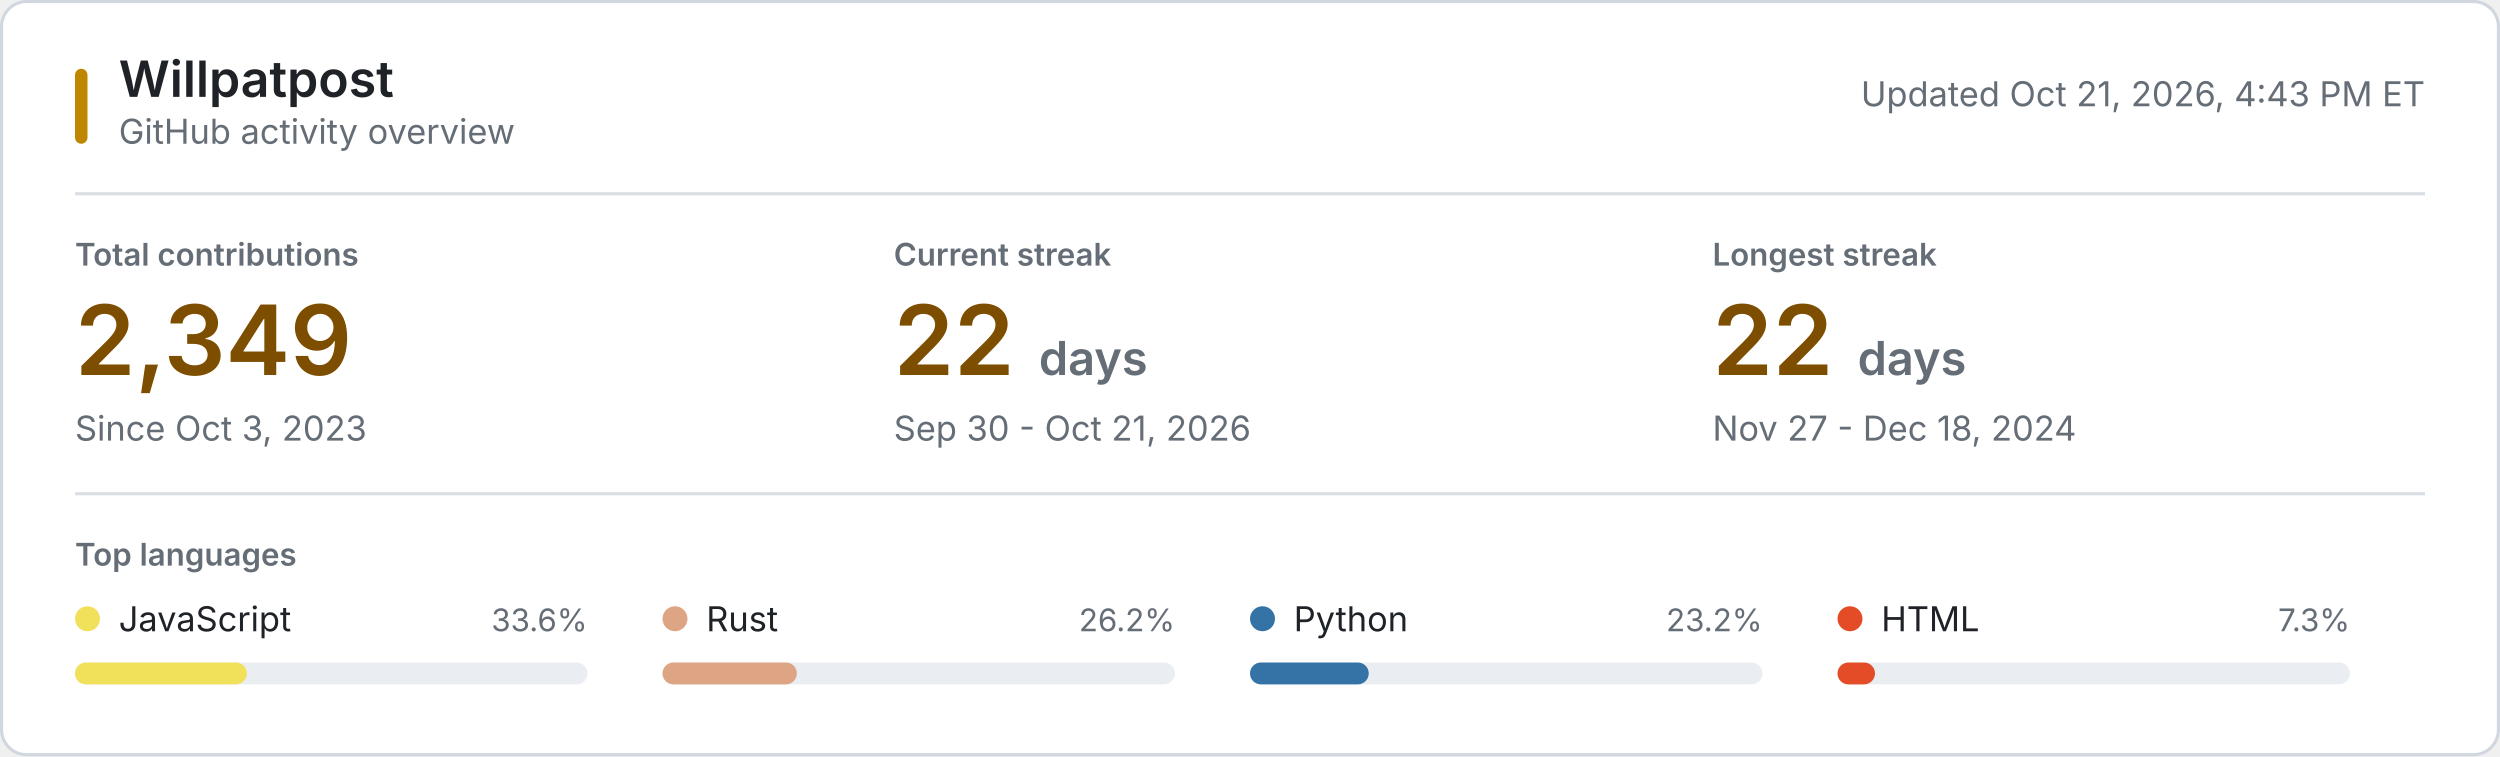
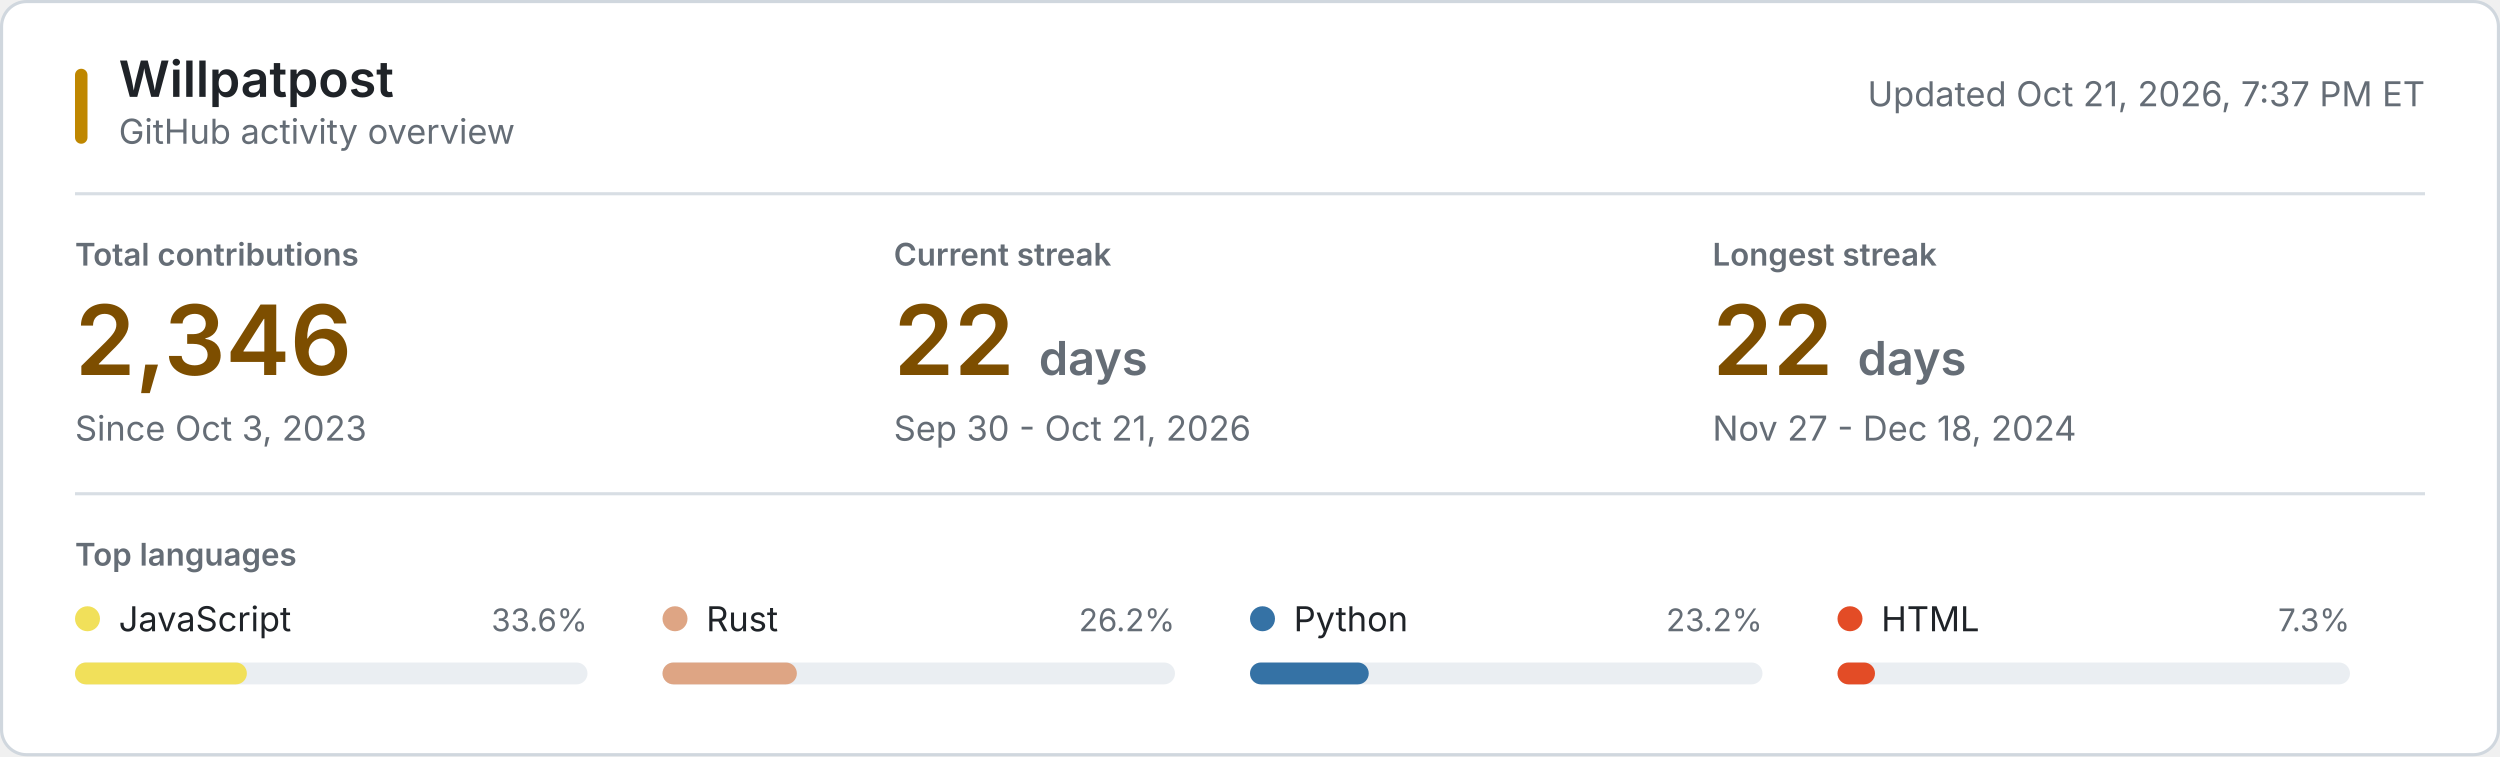
<svg xmlns="http://www.w3.org/2000/svg" style="isolation: isolate" viewBox="0 0 800 242" width="800px" height="242px" role="img" aria-labelledby="title desc">
  <style>
    @keyframes reveal {
      from { opacity: 0.2; }
      to { opacity: 1; }
    }
    .animate { animation: reveal 320ms ease-out both; }
    .background { fill: #ffffff; stroke: #d0d7de; }
    .username { font: 600 16px -apple-system, BlinkMacSystemFont, "Segoe UI", sans-serif; fill: #1f2328; }
    .subtitle, .updated { font: 11px -apple-system, BlinkMacSystemFont, "Segoe UI", sans-serif; fill: #656d76; }
    .section-label, .metric-label { font: 600 10px -apple-system, BlinkMacSystemFont, "Segoe UI", sans-serif; fill: #656d76; }
    .metric-label, .section-label { text-transform: uppercase; }
    .metric-value { font: 600 31px -apple-system, BlinkMacSystemFont, "Segoe UI", sans-serif; fill: #7d4e00; }
    .metric-unit, .metric-note { fill: #656d76; }
    .metric-note { font: 11px -apple-system, BlinkMacSystemFont, "Segoe UI", sans-serif; }
    .language-name { font: 11px -apple-system, BlinkMacSystemFont, "Segoe UI", sans-serif; fill: #1f2328; }
    .language-percent { font: 10px -apple-system, BlinkMacSystemFont, "Segoe UI", sans-serif; fill: #656d76; }
    .language-track { fill: #eaeef2; }
    .empty-state { font: 11px -apple-system, BlinkMacSystemFont, "Segoe UI", sans-serif; fill: #656d76; }
    .rule { stroke: #d8dee4; stroke-width: 1; }
    .accent { fill: #bf8700; }
    @media (prefers-color-scheme: dark) {
      .background { fill: #0d1117; stroke: #30363d; }
      .username, .language-name { fill: #f0f6fc; }
      .subtitle, .updated, .section-label, .metric-label, .metric-unit, .metric-note, .language-percent, .empty-state { fill: #8b949e; }
      .metric-value { fill: #f0c74e; }
      .language-track { fill: #21262d; }
      .rule { stroke: #21262d; }
      .accent { fill: #e3b341; }
    }
    @media (prefers-reduced-motion: reduce) {
      .animate { animation: none; }
    }
  </style>
  <rect class="background" x="0.5" y="0.5" width="799" height="241" rx="8" />
  <rect class="accent" x="24" y="22" width="4" height="24" rx="2" />
  <text class="username" x="38" y="31">Willpatpost</text>
  <text class="subtitle" x="38" y="46">GitHub activity overview</text>
-   <text class="updated" x="776" y="34" text-anchor="end">Updated Oct 21, 2026, 4:43 PM ET</text>
+   <text class="updated" x="776" y="34" text-anchor="end">Updated Oct 21, 2026, 7:37 PM ET</text>
  <line class="rule" x1="24" y1="62" x2="776" y2="62" />
  <g class="animate" style="animation-delay: 20ms">
    <text class="metric-label" x="24" y="85">Total contributions</text>
-     <text class="metric-value" x="24" y="120">2,349</text>
+     <text class="metric-value" x="24" y="120">2,346</text>
    <text class="metric-note" x="24" y="141">Since Oct 3, 2023</text>
  </g>
  <g class="animate" style="animation-delay: 55ms">
    <text class="metric-label" x="286" y="85">Current streak</text>
    <text class="metric-value" x="286" y="120">22 <tspan class="metric-unit" font-size="15">days</tspan>
    </text>
    <text class="metric-note" x="286" y="141">Sep 30 - Oct 21, 2026</text>
  </g>
  <g class="animate" style="animation-delay: 90ms">
    <text class="metric-label" x="548" y="85">Longest streak</text>
    <text class="metric-value" x="548" y="120">22 <tspan class="metric-unit" font-size="15">days</tspan>
    </text>
    <text class="metric-note" x="548" y="141">Nov 27 - Dec 18, 2024</text>
  </g>
  <line class="rule" x1="24" y1="158" x2="776" y2="158" />
  <text class="section-label" x="24" y="181">Top languages</text>
  <g class="animate" style="animation-delay: 120ms">
    <circle cx="28" cy="198" r="4" fill="#f1e05a" />
    <text class="language-name" x="38" y="202">JavaScript</text>
    <text class="language-percent" x="188" y="202" text-anchor="end">33.6%</text>
    <rect class="language-track" x="24" y="212" width="164" height="7" rx="3.5" />
    <rect x="24" y="212" width="55" height="7" rx="3.5" fill="#f1e05a" />
  </g>
  <g class="animate" style="animation-delay: 155ms">
    <circle cx="216" cy="198" r="4" fill="#dea584" />
    <text class="language-name" x="226" y="202">Rust</text>
    <text class="language-percent" x="376" y="202" text-anchor="end">26.2%</text>
    <rect class="language-track" x="212" y="212" width="164" height="7" rx="3.5" />
    <rect x="212" y="212" width="43" height="7" rx="3.5" fill="#dea584" />
  </g>
  <g class="animate" style="animation-delay: 190ms">
    <circle cx="404" cy="198" r="4" fill="#3572A5" />
    <text class="language-name" x="414" y="202">Python</text>
    <text class="language-percent" x="564" y="202" text-anchor="end">23.2%</text>
    <rect class="language-track" x="400" y="212" width="164" height="7" rx="3.5" />
    <rect x="400" y="212" width="38" height="7" rx="3.5" fill="#3572A5" />
  </g>
  <g class="animate" style="animation-delay: 225ms">
    <circle cx="592" cy="198" r="4" fill="#e34c26" />
    <text class="language-name" x="602" y="202">HTML</text>
    <text class="language-percent" x="752" y="202" text-anchor="end">7.3%</text>
    <rect class="language-track" x="588" y="212" width="164" height="7" rx="3.5" />
    <rect x="588" y="212" width="12" height="7" rx="3.5" fill="#e34c26" />
  </g>
</svg>
